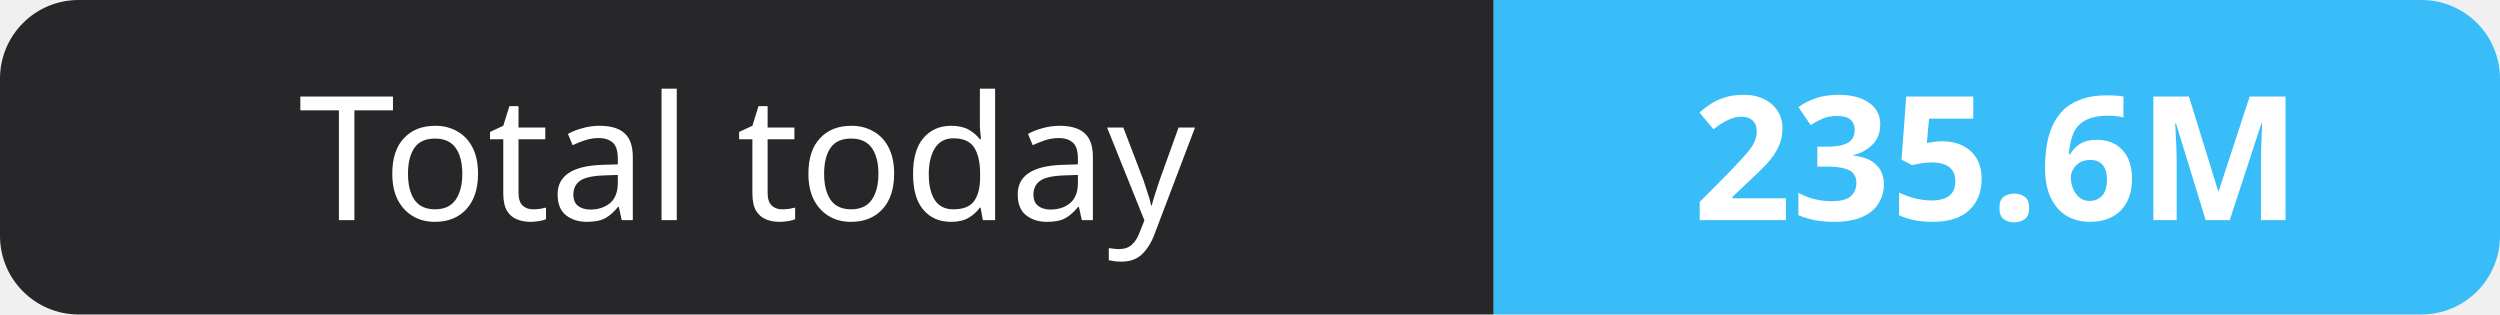
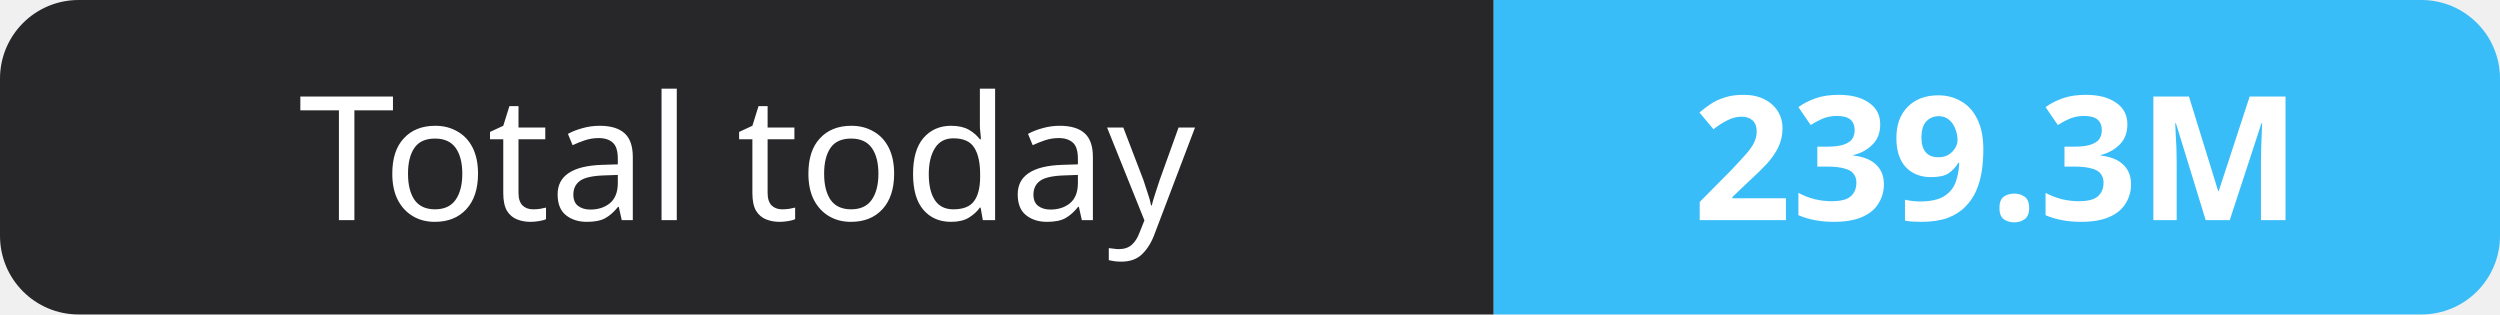
- <svg xmlns="http://www.w3.org/2000/svg" width="159" height="20" role="img" aria-label="Total today: 235.6M">
+ <svg xmlns="http://www.w3.org/2000/svg" width="159" height="20" role="img" aria-label="Total today: 239.3M">
  <clipPath id="r">
    <rect width="159" height="20" rx="5" fill="#fff" />
  </clipPath>
  <g clip-path="url(#r)">
    <rect width="95" height="20" fill="#27272a" />
    <rect x="95" width="64" height="20" fill="#38bdf8" />
  </g>
  <g fill="#fff" text-anchor="middle" font-family="Verdana,Geneva,sans-serif" font-size="11">
    <text x="47.5" y="14">Total today</text>
-     <text x="127.0" y="14" font-weight="700">235.6M</text>
+     <text x="127.0" y="14" font-weight="700">239.3M</text>
  </g>
</svg>
